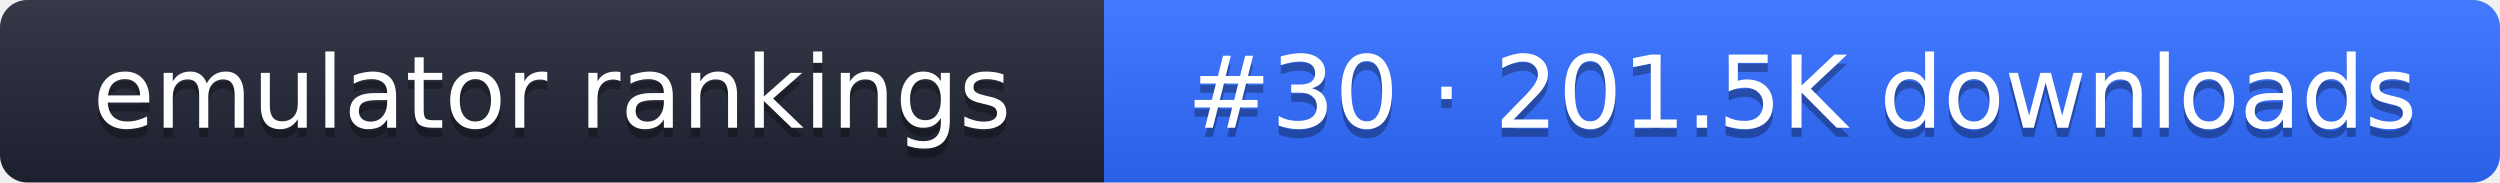
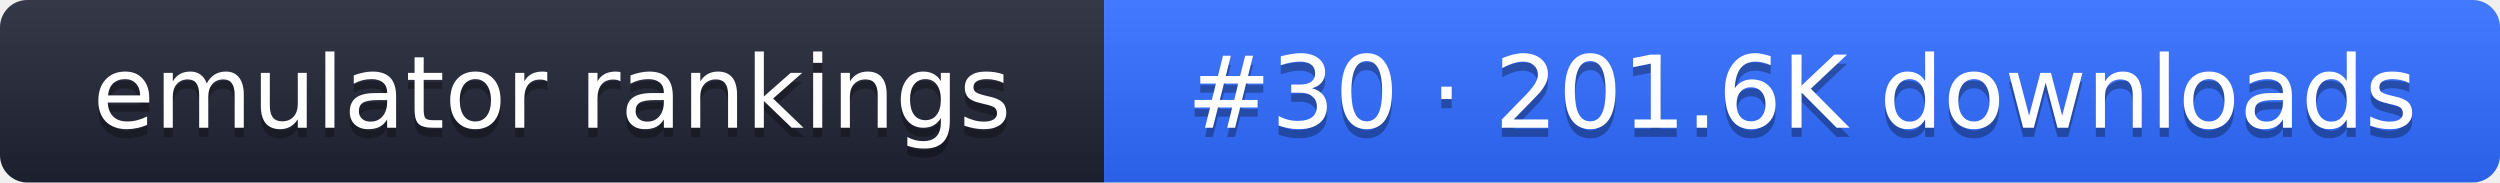
- <svg xmlns="http://www.w3.org/2000/svg" width="274" height="20" role="img" aria-label="emulator rankings: #30 · 201.5K downloads">
+ <svg xmlns="http://www.w3.org/2000/svg" width="274" height="20" role="img" aria-label="emulator rankings: #30 · 201.6K downloads">
  <linearGradient id="g" x2="0" y2="100%">
    <stop offset="0" stop-color="#fff" stop-opacity=".1" />
    <stop offset="1" stop-opacity=".1" />
  </linearGradient>
  <clipPath id="r">
    <rect width="274" height="20" rx="3" fill="#fff" />
  </clipPath>
  <g clip-path="url(#r)">
    <rect width="121" height="20" fill="#1f2433" />
    <rect x="121" width="153" height="20" fill="#2f6bff" />
    <rect width="274" height="20" fill="url(#g)" />
  </g>
  <g fill="#fff" text-anchor="middle" font-family="Verdana,DejaVu Sans,sans-serif" font-size="11">
    <text x="60.5" y="15" fill="#010101" fill-opacity=".3">emulator rankings</text>
    <text x="60.5" y="14">emulator rankings</text>
-     <text x="197.5" y="15" fill="#010101" fill-opacity=".3">#30 · 201.5K downloads</text>
-     <text x="197.5" y="14">#30 · 201.5K downloads</text>
+     <text x="197.5" y="15" fill="#010101" fill-opacity=".3">#30 · 201.6K downloads</text>
+     <text x="197.5" y="14">#30 · 201.6K downloads</text>
  </g>
</svg>
